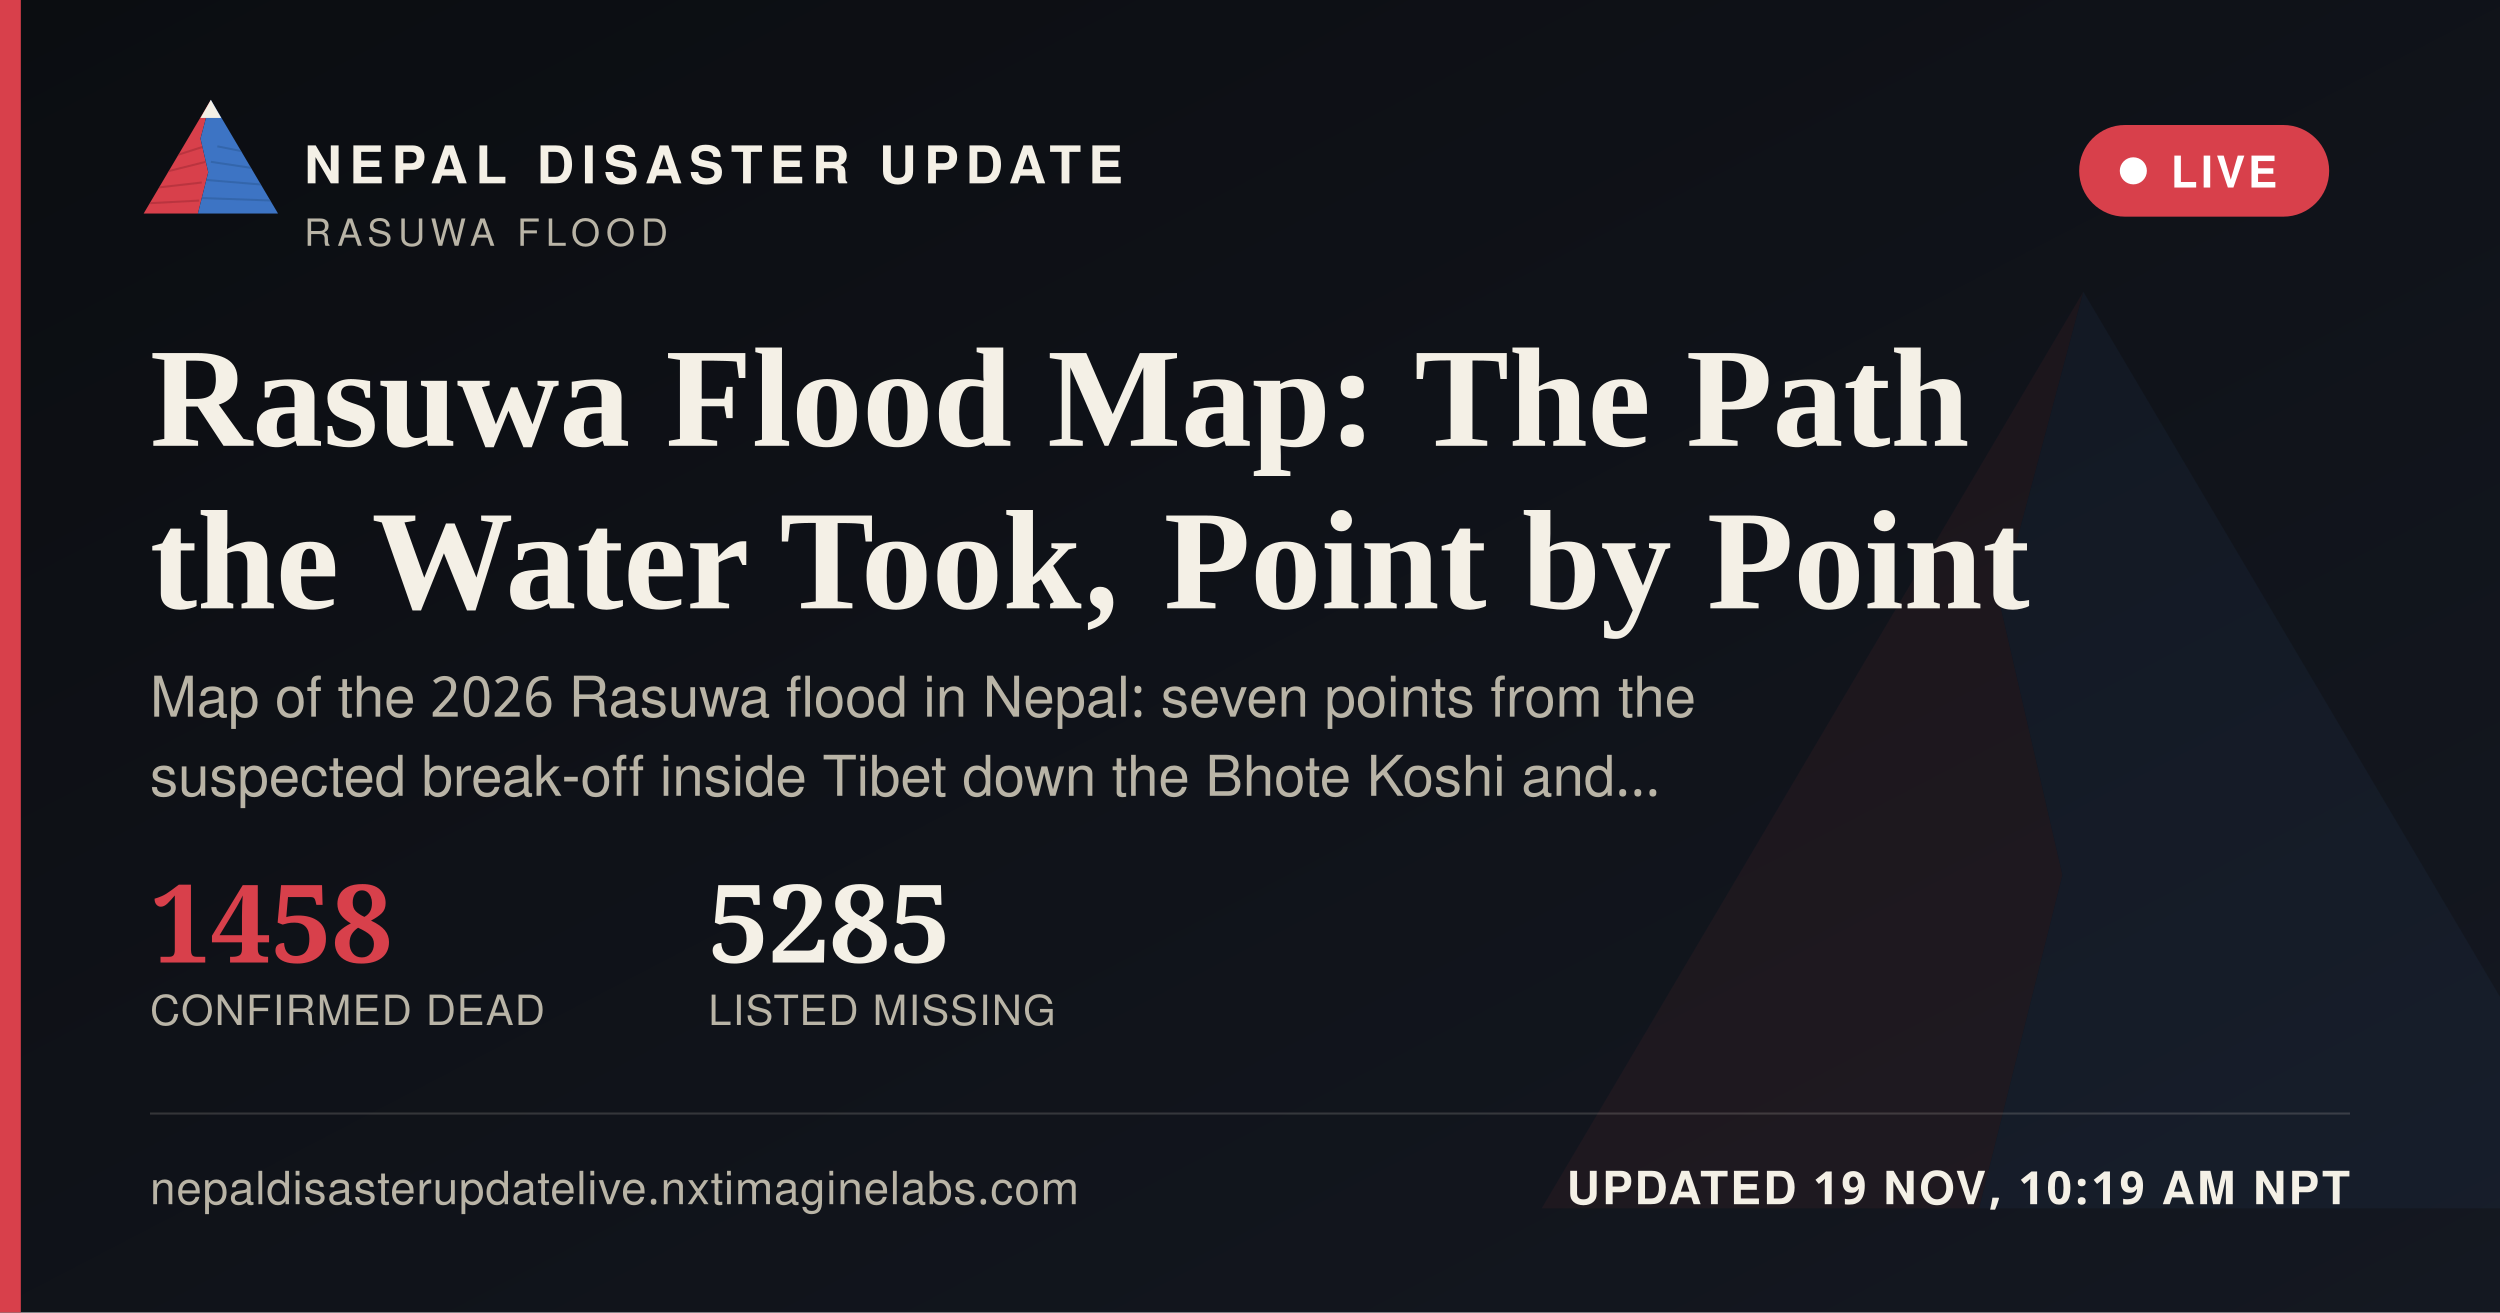
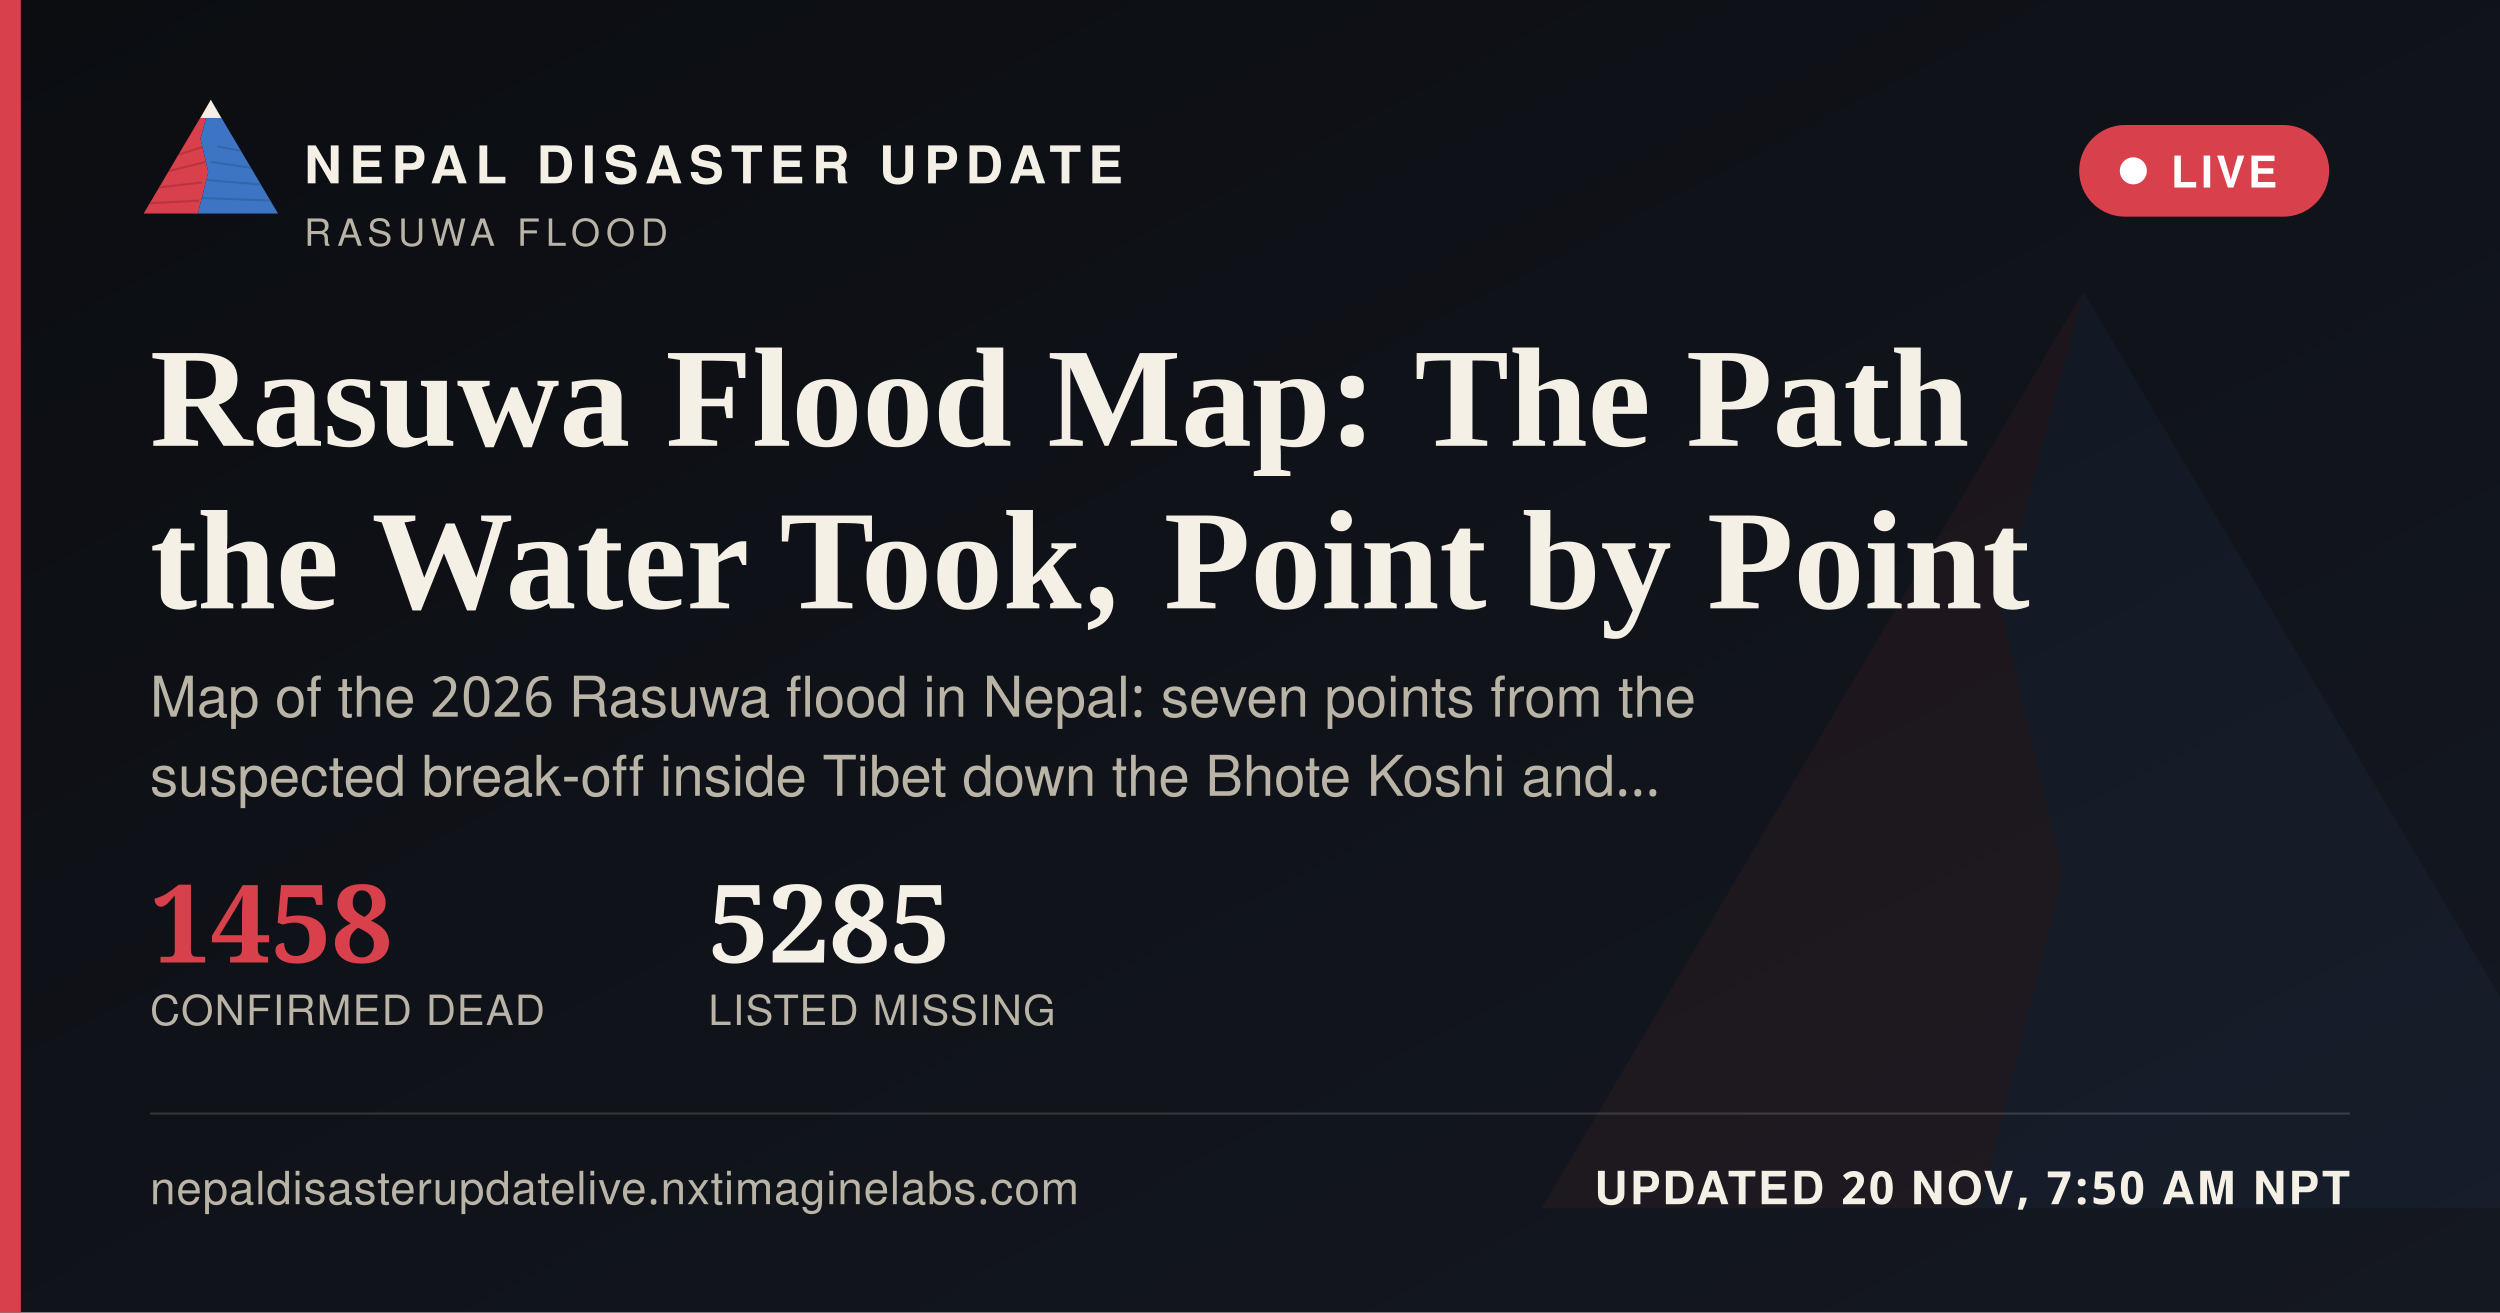
<svg xmlns="http://www.w3.org/2000/svg" width="1200" height="630" viewBox="0 0 1200 630">
  <defs>
    <linearGradient id="ogbg" x1="0" y1="0" x2="1" y2="1">
      <stop offset="0" stop-color="#0B0D11" />
      <stop offset="1" stop-color="#141821" />
    </linearGradient>
  </defs>
  <rect width="1200" height="630" fill="url(#ogbg)" />
  <g transform="translate(700,60) scale(5)" opacity="0.06">
    <polygon points="60,16 52,46 58,72 50,104 8,104" fill="#D8404B" />
    <polygon points="60,16 112,104 50,104 58,72 52,46" fill="#3D74C4" />
  </g>
  <rect x="0" y="0" width="10" height="630" fill="#D8404B" />
  <g transform="translate(64,38) scale(0.62)">
    <g>
      <defs>
        <clipPath id="ogLc">
          <polygon points="60,16 52,46 58,72 50,104 8,104" />
        </clipPath>
        <clipPath id="ogRc">
          <polygon points="60,16 112,104 50,104 58,72 52,46" />
        </clipPath>
      </defs>
      <polygon points="60,16 52,46 58,72 50,104 8,104" fill="#D8404B" />
      <g clip-path="url(#ogLc)" stroke="#A32A34" stroke-width="1.6" fill="none" opacity="0.55">
        <path d="M30,60 L55,52" />
        <path d="M24,72 L56,64" />
        <path d="M18,84 L53,80" />
        <path d="M13,96 L51,94" />
      </g>
      <polygon points="60,16 112,104 50,104 58,72 52,46" fill="#3D74C4" />
      <g clip-path="url(#ogRc)" stroke="#2A5793" stroke-width="1.6" fill="none" opacity="0.5">
        <path d="M65,52 L95,58" />
        <path d="M60,64 L100,70" />
        <path d="M56,78 L104,82" />
        <path d="M52,92 L108,94" />
      </g>
      <polygon points="60,16 52,30 68,30" fill="#F4F0E6" />
    </g>
  </g>
  <text x="146" y="88" font-family="'Public Sans', 'Noto Sans Devanagari', 'Helvetica Neue', Helvetica, Arial, sans-serif" font-size="25" font-weight="800" letter-spacing="3.6" fill="#F4F0E6">NEPAL DISASTER UPDATE</text>
  <text x="146" y="118" font-family="'Public Sans', 'Noto Sans Devanagari', 'Helvetica Neue', Helvetica, Arial, sans-serif" font-size="18" letter-spacing="2.8" fill="#B9B4A6">RASUWA FLOOD</text>
  <g>
    <rect x="998" y="60" width="120" height="44" rx="22" fill="#D8404B" stroke="none" />
    <circle cx="1024" cy="82" r="6.5" fill="#FFFFFF" />
    <text x="1042" y="90" font-family="'Public Sans', 'Noto Sans Devanagari', 'Helvetica Neue', Helvetica, Arial, sans-serif" font-size="21" font-weight="700" letter-spacing="1.6" fill="#FFFFFF">LIVE</text>
  </g>
  <text x="72" y="214" font-family="Newsreader, 'Noto Serif Devanagari', Georgia, 'Times New Roman', serif" font-size="68" font-weight="600" fill="#F4F0E6">Rasuwa Flood Map: The Path</text>
  <text x="72" y="292" font-family="Newsreader, 'Noto Serif Devanagari', Georgia, 'Times New Roman', serif" font-size="68" font-weight="600" fill="#F4F0E6">the Water Took, Point by Point</text>
  <text x="72" y="344" font-family="'Public Sans', 'Noto Sans Devanagari', 'Helvetica Neue', Helvetica, Arial, sans-serif" font-size="27" fill="#B9B4A6">Map of the 2026 Rasuwa flood in Nepal: seven points from the</text>
  <text x="72" y="382" font-family="'Public Sans', 'Noto Sans Devanagari', 'Helvetica Neue', Helvetica, Arial, sans-serif" font-size="27" fill="#B9B4A6">suspected break-off inside Tibet down the Bhote Koshi and…</text>
  <g transform="translate(72,462)">
    <text x="0" y="0" font-family="Newsreader, 'Noto Serif Devanagari', Georgia, 'Times New Roman', serif" font-size="52" font-weight="600" fill="#D8404B">1458</text>
    <text x="0" y="30" font-family="'Public Sans', 'Noto Sans Devanagari', 'Helvetica Neue', Helvetica, Arial, sans-serif" font-size="20" letter-spacing="0.6" fill="#B9B4A6">CONFIRMED DEAD</text>
    <text x="268" y="0" font-family="Newsreader, 'Noto Serif Devanagari', Georgia, 'Times New Roman', serif" font-size="52" font-weight="600" fill="#F4F0E6">5285</text>
    <text x="268" y="30" font-family="'Public Sans', 'Noto Sans Devanagari', 'Helvetica Neue', Helvetica, Arial, sans-serif" font-size="20" letter-spacing="0.6" fill="#B9B4A6">LISTED MISSING</text>
  </g>
  <rect x="72" y="534" width="1056" height="1" fill="rgba(244,240,230,0.16)" />
  <text x="72" y="578" font-family="'Public Sans', 'Noto Sans Devanagari', 'Helvetica Neue', Helvetica, Arial, sans-serif" font-size="22" fill="#B9B4A6" letter-spacing="0.4">nepaldisasterupdatelive.nxtimaginelabs.com</text>
-   <text x="1128" y="578" text-anchor="end" font-family="'Public Sans', 'Noto Sans Devanagari', 'Helvetica Neue', Helvetica, Arial, sans-serif" font-size="22" font-weight="700" letter-spacing="1.2" fill="#F4F0E6">UPDATED 19 NOV, 10:19 AM NPT</text>
+   <text x="1128" y="578" text-anchor="end" font-family="'Public Sans', 'Noto Sans Devanagari', 'Helvetica Neue', Helvetica, Arial, sans-serif" font-size="22" font-weight="700" letter-spacing="1.2" fill="#F4F0E6">UPDATED 20 NOV, 7:50 AM NPT</text>
</svg>
